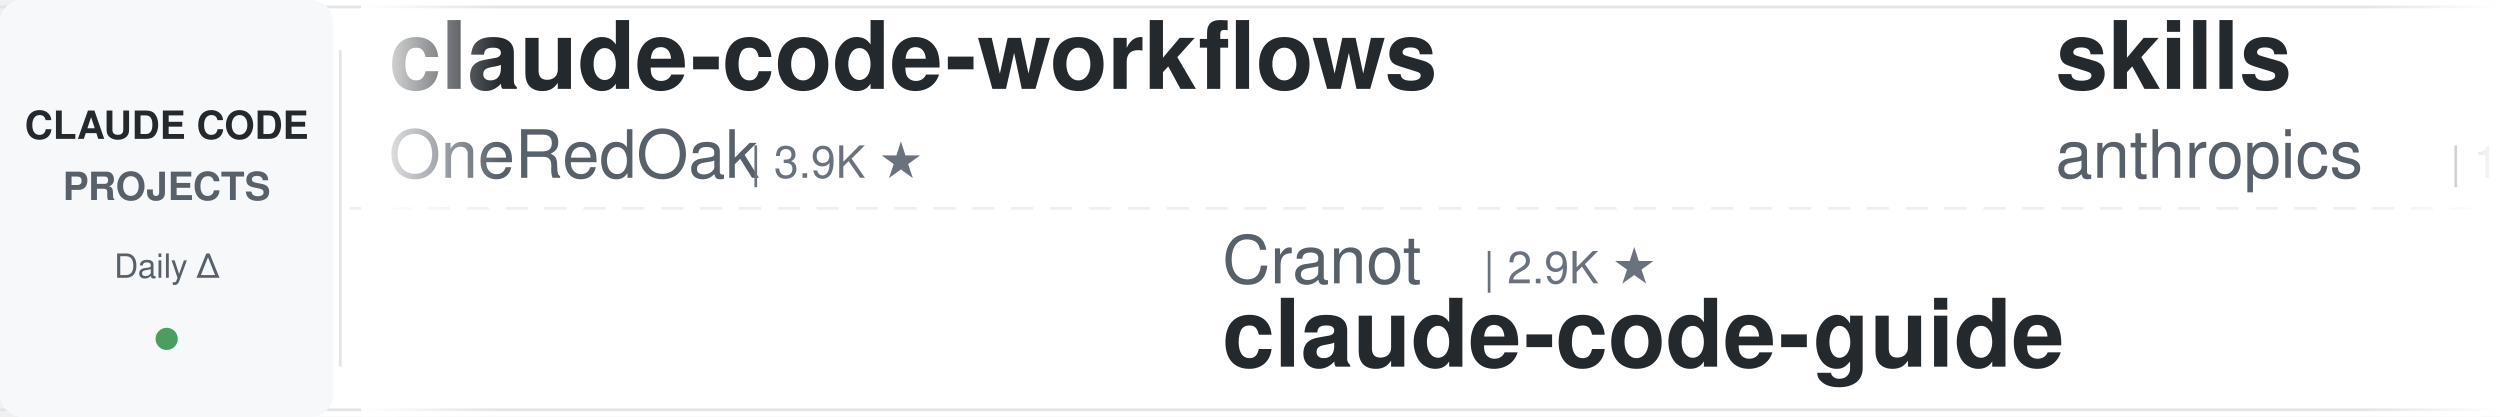
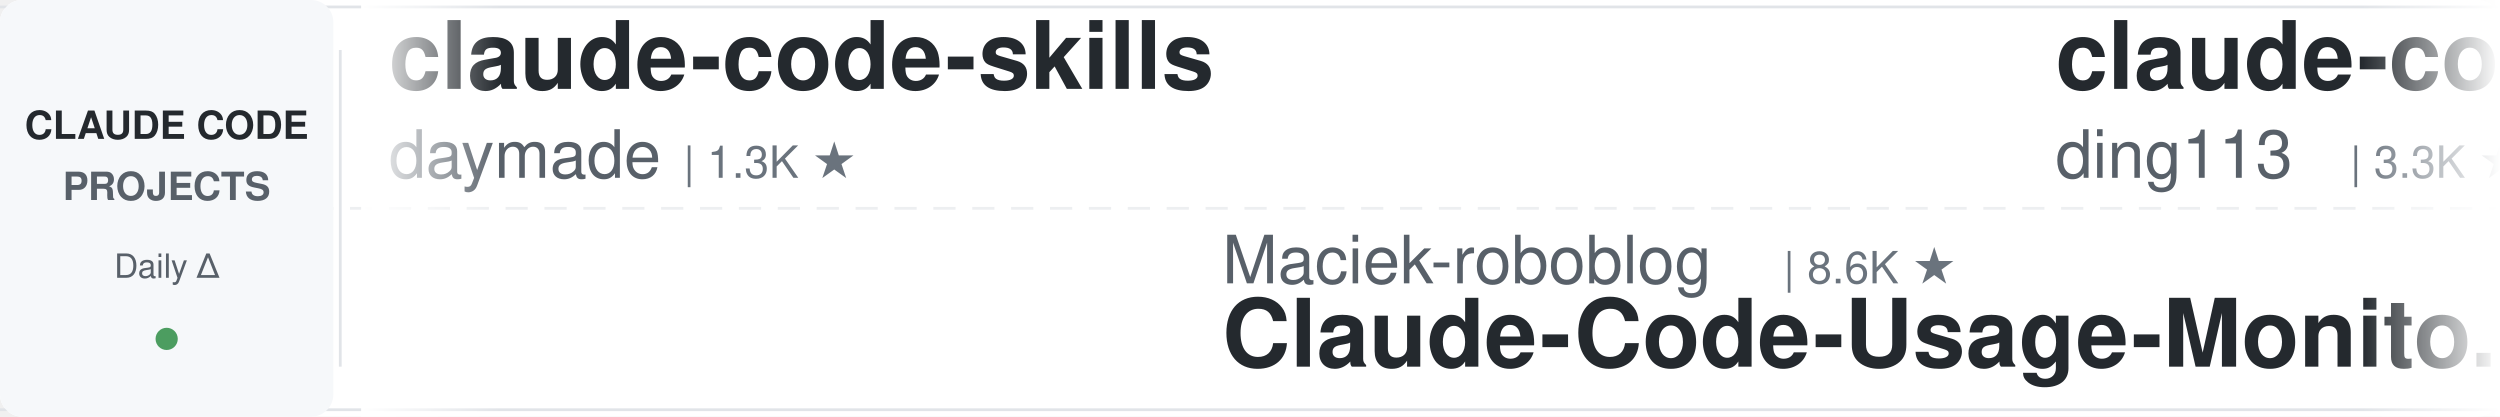
<svg xmlns="http://www.w3.org/2000/svg" width="900" height="150">
  <defs>
    <linearGradient id="leftFade" x1="0%" y1="0%" x2="100%" y2="0%">
      <stop offset="0%" style="stop-color:#ffffff;stop-opacity:1" />
      <stop offset="100%" style="stop-color:#ffffff;stop-opacity:0" />
    </linearGradient>
    <linearGradient id="rightFade" x1="0%" y1="0%" x2="100%" y2="0%">
      <stop offset="0%" style="stop-color:#ffffff;stop-opacity:0" />
      <stop offset="100%" style="stop-color:#ffffff;stop-opacity:1" />
    </linearGradient>
  </defs>
  <rect width="900" height="150" fill="#ffffff" rx="8" />
  <rect x="0" y="2" width="900" height="1" fill="#e1e4e8" />
  <rect x="0" y="147" width="900" height="1" fill="#e1e4e8" />
  <line x1="0" y1="75" x2="900" y2="75" stroke="#e1e4e8" stroke-width="1" stroke-dasharray="8 6" opacity="0.6" />
  <rect x="0" y="0" width="120" height="150" fill="#f6f8fa" rx="8" />
  <text x="60" y="50" font-family="-apple-system, BlinkMacSystemFont, 'Segoe UI', Helvetica, Arial, sans-serif" font-size="14" font-weight="600" fill="#24292e" text-anchor="middle">CLAUDE CODE</text>
  <text x="60" y="72" font-family="-apple-system, BlinkMacSystemFont, 'Segoe UI', Helvetica, Arial, sans-serif" font-size="14" font-weight="600" fill="#586069" text-anchor="middle">PROJECTS</text>
  <text x="60" y="100" font-family="-apple-system, BlinkMacSystemFont, 'Segoe UI', Helvetica, Arial, sans-serif" font-size="12" font-weight="500" fill="#586069" text-anchor="middle">Daily Δ</text>
  <circle cx="60" cy="122" r="4" fill="#22863a" opacity="0.8" />
  <rect x="122" y="18" width="1" height="114" fill="#e1e4e8" />
  <clipPath id="tickerClip">
    <rect x="130" y="0" width="770" height="150" />
  </clipPath>
  <g clip-path="url(#tickerClip)">
    <g id="tickerItems">
      <animateTransform attributeName="transform" attributeType="XML" type="translate" from="0 0" to="-3000 0" dur="54s" repeatCount="indefinite" />
      <g transform="translate(0, 0)">
-         <text x="140" y="32" font-family="-apple-system, BlinkMacSystemFont, 'Segoe UI', Helvetica, Arial, sans-serif" font-size="34" font-weight="600" fill="#24292e">claude-code-workflows</text>
-         <text x="140" y="64" font-family="-apple-system, BlinkMacSystemFont, 'Segoe UI', Helvetica, Arial, sans-serif" font-size="24" font-weight="400" fill="#586069">OneRedOak</text>
-         <text x="270" y="64" font-family="-apple-system, BlinkMacSystemFont, 'Segoe UI', Helvetica, Arial, sans-serif" font-size="16" font-weight="500" fill="#6a737d">| 3.9K ★</text>
+         <text x="140" y="32" font-family="-apple-system, BlinkMacSystemFont, 'Segoe UI', Helvetica, Arial, sans-serif" font-size="34" font-weight="600" fill="#24292e">claude-code-skills</text>
+         <text x="140" y="64" font-family="-apple-system, BlinkMacSystemFont, 'Segoe UI', Helvetica, Arial, sans-serif" font-size="24" font-weight="400" fill="#586069">daymade</text>
+         <text x="246" y="64" font-family="-apple-system, BlinkMacSystemFont, 'Segoe UI', Helvetica, Arial, sans-serif" font-size="16" font-weight="500" fill="#6a737d">| 1.3K ★</text>
      </g>
      <g transform="translate(300, 0)">
-         <text x="140" y="102" font-family="-apple-system, BlinkMacSystemFont, 'Segoe UI', Helvetica, Arial, sans-serif" font-size="24" font-weight="400" fill="#586069">Cranot</text>
-         <text x="234" y="102" font-family="-apple-system, BlinkMacSystemFont, 'Segoe UI', Helvetica, Arial, sans-serif" font-size="16" font-weight="500" fill="#6a737d">| 2.9K ★</text>
-         <text x="140" y="132" font-family="-apple-system, BlinkMacSystemFont, 'Segoe UI', Helvetica, Arial, sans-serif" font-size="34" font-weight="600" fill="#24292e">claude-code-guide</text>
+         <text x="140" y="102" font-family="-apple-system, BlinkMacSystemFont, 'Segoe UI', Helvetica, Arial, sans-serif" font-size="24" font-weight="400" fill="#586069">Maciek-roboblog</text>
+         <text x="342" y="102" font-family="-apple-system, BlinkMacSystemFont, 'Segoe UI', Helvetica, Arial, sans-serif" font-size="16" font-weight="500" fill="#6a737d">| 8.6K ★</text>
+         <text x="140" y="132" font-family="-apple-system, BlinkMacSystemFont, 'Segoe UI', Helvetica, Arial, sans-serif" font-size="34" font-weight="600" fill="#24292e">Claude-Code-Usage-Monito...</text>
      </g>
      <g transform="translate(600, 0)">
-         <text x="140" y="32" font-family="-apple-system, BlinkMacSystemFont, 'Segoe UI', Helvetica, Arial, sans-serif" font-size="34" font-weight="600" fill="#24292e">skills</text>
-         <text x="140" y="64" font-family="-apple-system, BlinkMacSystemFont, 'Segoe UI', Helvetica, Arial, sans-serif" font-size="24" font-weight="400" fill="#586069">anthropics</text>
-         <text x="282" y="64" font-family="-apple-system, BlinkMacSystemFont, 'Segoe UI', Helvetica, Arial, sans-serif" font-size="16" font-weight="500" fill="#6a737d">| 165.8K ★</text>
+         <text x="140" y="32" font-family="-apple-system, BlinkMacSystemFont, 'Segoe UI', Helvetica, Arial, sans-serif" font-size="34" font-weight="600" fill="#24292e">claude-code-hub</text>
+         <text x="140" y="64" font-family="-apple-system, BlinkMacSystemFont, 'Segoe UI', Helvetica, Arial, sans-serif" font-size="24" font-weight="400" fill="#586069">ding113</text>
+         <text x="246" y="64" font-family="-apple-system, BlinkMacSystemFont, 'Segoe UI', Helvetica, Arial, sans-serif" font-size="16" font-weight="500" fill="#6a737d">| 3.3K ★</text>
      </g>
      <g transform="translate(900, 0)">
-         <text x="140" y="102" font-family="-apple-system, BlinkMacSystemFont, 'Segoe UI', Helvetica, Arial, sans-serif" font-size="24" font-weight="400" fill="#586069">Piebald-AI</text>
-         <text x="282" y="102" font-family="-apple-system, BlinkMacSystemFont, 'Segoe UI', Helvetica, Arial, sans-serif" font-size="16" font-weight="500" fill="#6a737d">| 12.1K ★</text>
-         <text x="140" y="132" font-family="-apple-system, BlinkMacSystemFont, 'Segoe UI', Helvetica, Arial, sans-serif" font-size="34" font-weight="600" fill="#24292e">claude-code-system-promp...</text>
+         <text x="140" y="102" font-family="-apple-system, BlinkMacSystemFont, 'Segoe UI', Helvetica, Arial, sans-serif" font-size="24" font-weight="400" fill="#586069">frankbria</text>
+         <text x="270" y="102" font-family="-apple-system, BlinkMacSystemFont, 'Segoe UI', Helvetica, Arial, sans-serif" font-size="16" font-weight="500" fill="#6a737d">| 9.6K ★</text>
+         <text x="140" y="132" font-family="-apple-system, BlinkMacSystemFont, 'Segoe UI', Helvetica, Arial, sans-serif" font-size="34" font-weight="600" fill="#24292e">ralph-claude-code</text>
      </g>
      <g transform="translate(1200, 0)">
-         <text x="140" y="32" font-family="-apple-system, BlinkMacSystemFont, 'Segoe UI', Helvetica, Arial, sans-serif" font-size="34" font-weight="600" fill="#24292e">claude-code-plugins-plus...</text>
-         <text x="140" y="64" font-family="-apple-system, BlinkMacSystemFont, 'Segoe UI', Helvetica, Arial, sans-serif" font-size="24" font-weight="400" fill="#586069">jeremylongshore</text>
-         <text x="342" y="64" font-family="-apple-system, BlinkMacSystemFont, 'Segoe UI', Helvetica, Arial, sans-serif" font-size="16" font-weight="500" fill="#6a737d">| 2.6K ★</text>
+         <text x="140" y="32" font-family="-apple-system, BlinkMacSystemFont, 'Segoe UI', Helvetica, Arial, sans-serif" font-size="34" font-weight="600" fill="#24292e">claude-code-telegram</text>
+         <text x="140" y="64" font-family="-apple-system, BlinkMacSystemFont, 'Segoe UI', Helvetica, Arial, sans-serif" font-size="24" font-weight="400" fill="#586069">RichardAtCT</text>
+         <text x="294" y="64" font-family="-apple-system, BlinkMacSystemFont, 'Segoe UI', Helvetica, Arial, sans-serif" font-size="16" font-weight="500" fill="#6a737d">| 2.7K ★</text>
      </g>
      <g transform="translate(1500, 0)">
-         <text x="140" y="102" font-family="-apple-system, BlinkMacSystemFont, 'Segoe UI', Helvetica, Arial, sans-serif" font-size="24" font-weight="400" fill="#586069">Pimzino</text>
-         <text x="246" y="102" font-family="-apple-system, BlinkMacSystemFont, 'Segoe UI', Helvetica, Arial, sans-serif" font-size="16" font-weight="500" fill="#6a737d">| 3.8K ★</text>
-         <text x="140" y="132" font-family="-apple-system, BlinkMacSystemFont, 'Segoe UI', Helvetica, Arial, sans-serif" font-size="34" font-weight="600" fill="#24292e">claude-code-spec-workflo...</text>
+         <text x="140" y="102" font-family="-apple-system, BlinkMacSystemFont, 'Segoe UI', Helvetica, Arial, sans-serif" font-size="24" font-weight="400" fill="#586069">OneRedOak</text>
+         <text x="270" y="102" font-family="-apple-system, BlinkMacSystemFont, 'Segoe UI', Helvetica, Arial, sans-serif" font-size="16" font-weight="500" fill="#6a737d">| 3.9K ★</text>
+         <text x="140" y="132" font-family="-apple-system, BlinkMacSystemFont, 'Segoe UI', Helvetica, Arial, sans-serif" font-size="34" font-weight="600" fill="#24292e">claude-code-workflows</text>
      </g>
      <g transform="translate(1800, 0)">
-         <text x="140" y="32" font-family="-apple-system, BlinkMacSystemFont, 'Segoe UI', Helvetica, Arial, sans-serif" font-size="34" font-weight="600" fill="#24292e">arcads-claude-code</text>
-         <text x="140" y="64" font-family="-apple-system, BlinkMacSystemFont, 'Segoe UI', Helvetica, Arial, sans-serif" font-size="24" font-weight="400" fill="#586069">krusemediallc</text>
-         <text x="318" y="64" font-family="-apple-system, BlinkMacSystemFont, 'Segoe UI', Helvetica, Arial, sans-serif" font-size="16" font-weight="500" fill="#6a737d">| 1.1K ★</text>
+         <text x="140" y="32" font-family="-apple-system, BlinkMacSystemFont, 'Segoe UI', Helvetica, Arial, sans-serif" font-size="34" font-weight="600" fill="#24292e">claude-code-rev</text>
+         <text x="140" y="64" font-family="-apple-system, BlinkMacSystemFont, 'Segoe UI', Helvetica, Arial, sans-serif" font-size="24" font-weight="400" fill="#586069">oboard</text>
+         <text x="234" y="64" font-family="-apple-system, BlinkMacSystemFont, 'Segoe UI', Helvetica, Arial, sans-serif" font-size="16" font-weight="500" fill="#6a737d">| 3.3K ★</text>
      </g>
      <g transform="translate(2100, 0)">
-         <text x="140" y="102" font-family="-apple-system, BlinkMacSystemFont, 'Segoe UI', Helvetica, Arial, sans-serif" font-size="24" font-weight="400" fill="#586069">Yuyz0112</text>
-         <text x="258" y="102" font-family="-apple-system, BlinkMacSystemFont, 'Segoe UI', Helvetica, Arial, sans-serif" font-size="16" font-weight="500" fill="#6a737d">| 2.4K ★</text>
-         <text x="140" y="132" font-family="-apple-system, BlinkMacSystemFont, 'Segoe UI', Helvetica, Arial, sans-serif" font-size="34" font-weight="600" fill="#24292e">claude-code-reverse</text>
+         <text x="140" y="102" font-family="-apple-system, BlinkMacSystemFont, 'Segoe UI', Helvetica, Arial, sans-serif" font-size="24" font-weight="400" fill="#586069">anthropics</text>
+         <text x="282" y="102" font-family="-apple-system, BlinkMacSystemFont, 'Segoe UI', Helvetica, Arial, sans-serif" font-size="16" font-weight="500" fill="#6a737d">| 165.9K ★</text>
+         <text x="140" y="132" font-family="-apple-system, BlinkMacSystemFont, 'Segoe UI', Helvetica, Arial, sans-serif" font-size="34" font-weight="600" fill="#24292e">skills</text>
      </g>
      <g transform="translate(2400, 0)">
-         <text x="140" y="32" font-family="-apple-system, BlinkMacSystemFont, 'Segoe UI', Helvetica, Arial, sans-serif" font-size="34" font-weight="600" fill="#24292e">pi-vs-claude-code</text>
-         <text x="140" y="64" font-family="-apple-system, BlinkMacSystemFont, 'Segoe UI', Helvetica, Arial, sans-serif" font-size="24" font-weight="400" fill="#586069">disler</text>
-         <text x="234" y="64" font-family="-apple-system, BlinkMacSystemFont, 'Segoe UI', Helvetica, Arial, sans-serif" font-size="16" font-weight="500" fill="#6a737d">| 1.6K ★</text>
+         <text x="140" y="32" font-family="-apple-system, BlinkMacSystemFont, 'Segoe UI', Helvetica, Arial, sans-serif" font-size="34" font-weight="600" fill="#24292e">claude-code-action</text>
+         <text x="140" y="64" font-family="-apple-system, BlinkMacSystemFont, 'Segoe UI', Helvetica, Arial, sans-serif" font-size="24" font-weight="400" fill="#586069">anthropics</text>
+         <text x="282" y="64" font-family="-apple-system, BlinkMacSystemFont, 'Segoe UI', Helvetica, Arial, sans-serif" font-size="16" font-weight="500" fill="#6a737d">| 8.5K ★</text>
      </g>
      <g transform="translate(2700, 0)">
-         <text x="140" y="102" font-family="-apple-system, BlinkMacSystemFont, 'Segoe UI', Helvetica, Arial, sans-serif" font-size="24" font-weight="400" fill="#586069">andrew-kramer-inno</text>
-         <text x="378" y="102" font-family="-apple-system, BlinkMacSystemFont, 'Segoe UI', Helvetica, Arial, sans-serif" font-size="16" font-weight="500" fill="#6a737d">| 593 ★</text>
-         <text x="140" y="132" font-family="-apple-system, BlinkMacSystemFont, 'Segoe UI', Helvetica, Arial, sans-serif" font-size="34" font-weight="600" fill="#24292e">claude-code-source-build</text>
+         <text x="140" y="102" font-family="-apple-system, BlinkMacSystemFont, 'Segoe UI', Helvetica, Arial, sans-serif" font-size="24" font-weight="400" fill="#586069">digitalsamba</text>
+         <text x="306" y="102" font-family="-apple-system, BlinkMacSystemFont, 'Segoe UI', Helvetica, Arial, sans-serif" font-size="16" font-weight="500" fill="#6a737d">| 1.9K ★</text>
+         <text x="140" y="132" font-family="-apple-system, BlinkMacSystemFont, 'Segoe UI', Helvetica, Arial, sans-serif" font-size="34" font-weight="600" fill="#24292e">claude-code-video-toolki...</text>
      </g>
      <g transform="translate(3000, 0)">
-         <text x="140" y="32" font-family="-apple-system, BlinkMacSystemFont, 'Segoe UI', Helvetica, Arial, sans-serif" font-size="34" font-weight="600" fill="#24292e">claude-code-workflows</text>
-         <text x="140" y="64" font-family="-apple-system, BlinkMacSystemFont, 'Segoe UI', Helvetica, Arial, sans-serif" font-size="24" font-weight="400" fill="#586069">OneRedOak</text>
-         <text x="270" y="64" font-family="-apple-system, BlinkMacSystemFont, 'Segoe UI', Helvetica, Arial, sans-serif" font-size="16" font-weight="500" fill="#6a737d">| 3.9K ★</text>
+         <text x="140" y="32" font-family="-apple-system, BlinkMacSystemFont, 'Segoe UI', Helvetica, Arial, sans-serif" font-size="34" font-weight="600" fill="#24292e">claude-code-skills</text>
+         <text x="140" y="64" font-family="-apple-system, BlinkMacSystemFont, 'Segoe UI', Helvetica, Arial, sans-serif" font-size="24" font-weight="400" fill="#586069">daymade</text>
+         <text x="246" y="64" font-family="-apple-system, BlinkMacSystemFont, 'Segoe UI', Helvetica, Arial, sans-serif" font-size="16" font-weight="500" fill="#6a737d">| 1.3K ★</text>
      </g>
      <g transform="translate(3300, 0)">
-         <text x="140" y="102" font-family="-apple-system, BlinkMacSystemFont, 'Segoe UI', Helvetica, Arial, sans-serif" font-size="24" font-weight="400" fill="#586069">Cranot</text>
-         <text x="234" y="102" font-family="-apple-system, BlinkMacSystemFont, 'Segoe UI', Helvetica, Arial, sans-serif" font-size="16" font-weight="500" fill="#6a737d">| 2.9K ★</text>
-         <text x="140" y="132" font-family="-apple-system, BlinkMacSystemFont, 'Segoe UI', Helvetica, Arial, sans-serif" font-size="34" font-weight="600" fill="#24292e">claude-code-guide</text>
+         <text x="140" y="102" font-family="-apple-system, BlinkMacSystemFont, 'Segoe UI', Helvetica, Arial, sans-serif" font-size="24" font-weight="400" fill="#586069">Maciek-roboblog</text>
+         <text x="342" y="102" font-family="-apple-system, BlinkMacSystemFont, 'Segoe UI', Helvetica, Arial, sans-serif" font-size="16" font-weight="500" fill="#6a737d">| 8.6K ★</text>
+         <text x="140" y="132" font-family="-apple-system, BlinkMacSystemFont, 'Segoe UI', Helvetica, Arial, sans-serif" font-size="34" font-weight="600" fill="#24292e">Claude-Code-Usage-Monito...</text>
      </g>
      <g transform="translate(3600, 0)">
-         <text x="140" y="32" font-family="-apple-system, BlinkMacSystemFont, 'Segoe UI', Helvetica, Arial, sans-serif" font-size="34" font-weight="600" fill="#24292e">skills</text>
-         <text x="140" y="64" font-family="-apple-system, BlinkMacSystemFont, 'Segoe UI', Helvetica, Arial, sans-serif" font-size="24" font-weight="400" fill="#586069">anthropics</text>
-         <text x="282" y="64" font-family="-apple-system, BlinkMacSystemFont, 'Segoe UI', Helvetica, Arial, sans-serif" font-size="16" font-weight="500" fill="#6a737d">| 165.8K ★</text>
+         <text x="140" y="32" font-family="-apple-system, BlinkMacSystemFont, 'Segoe UI', Helvetica, Arial, sans-serif" font-size="34" font-weight="600" fill="#24292e">claude-code-hub</text>
+         <text x="140" y="64" font-family="-apple-system, BlinkMacSystemFont, 'Segoe UI', Helvetica, Arial, sans-serif" font-size="24" font-weight="400" fill="#586069">ding113</text>
+         <text x="246" y="64" font-family="-apple-system, BlinkMacSystemFont, 'Segoe UI', Helvetica, Arial, sans-serif" font-size="16" font-weight="500" fill="#6a737d">| 3.3K ★</text>
      </g>
      <g transform="translate(3900, 0)">
-         <text x="140" y="102" font-family="-apple-system, BlinkMacSystemFont, 'Segoe UI', Helvetica, Arial, sans-serif" font-size="24" font-weight="400" fill="#586069">Piebald-AI</text>
-         <text x="282" y="102" font-family="-apple-system, BlinkMacSystemFont, 'Segoe UI', Helvetica, Arial, sans-serif" font-size="16" font-weight="500" fill="#6a737d">| 12.1K ★</text>
-         <text x="140" y="132" font-family="-apple-system, BlinkMacSystemFont, 'Segoe UI', Helvetica, Arial, sans-serif" font-size="34" font-weight="600" fill="#24292e">claude-code-system-promp...</text>
+         <text x="140" y="102" font-family="-apple-system, BlinkMacSystemFont, 'Segoe UI', Helvetica, Arial, sans-serif" font-size="24" font-weight="400" fill="#586069">frankbria</text>
+         <text x="270" y="102" font-family="-apple-system, BlinkMacSystemFont, 'Segoe UI', Helvetica, Arial, sans-serif" font-size="16" font-weight="500" fill="#6a737d">| 9.6K ★</text>
+         <text x="140" y="132" font-family="-apple-system, BlinkMacSystemFont, 'Segoe UI', Helvetica, Arial, sans-serif" font-size="34" font-weight="600" fill="#24292e">ralph-claude-code</text>
      </g>
    </g>
  </g>
  <rect x="130" y="0" width="50" height="150" fill="url(#leftFade)" />
  <rect x="850" y="0" width="50" height="150" fill="url(#rightFade)" />
</svg>
